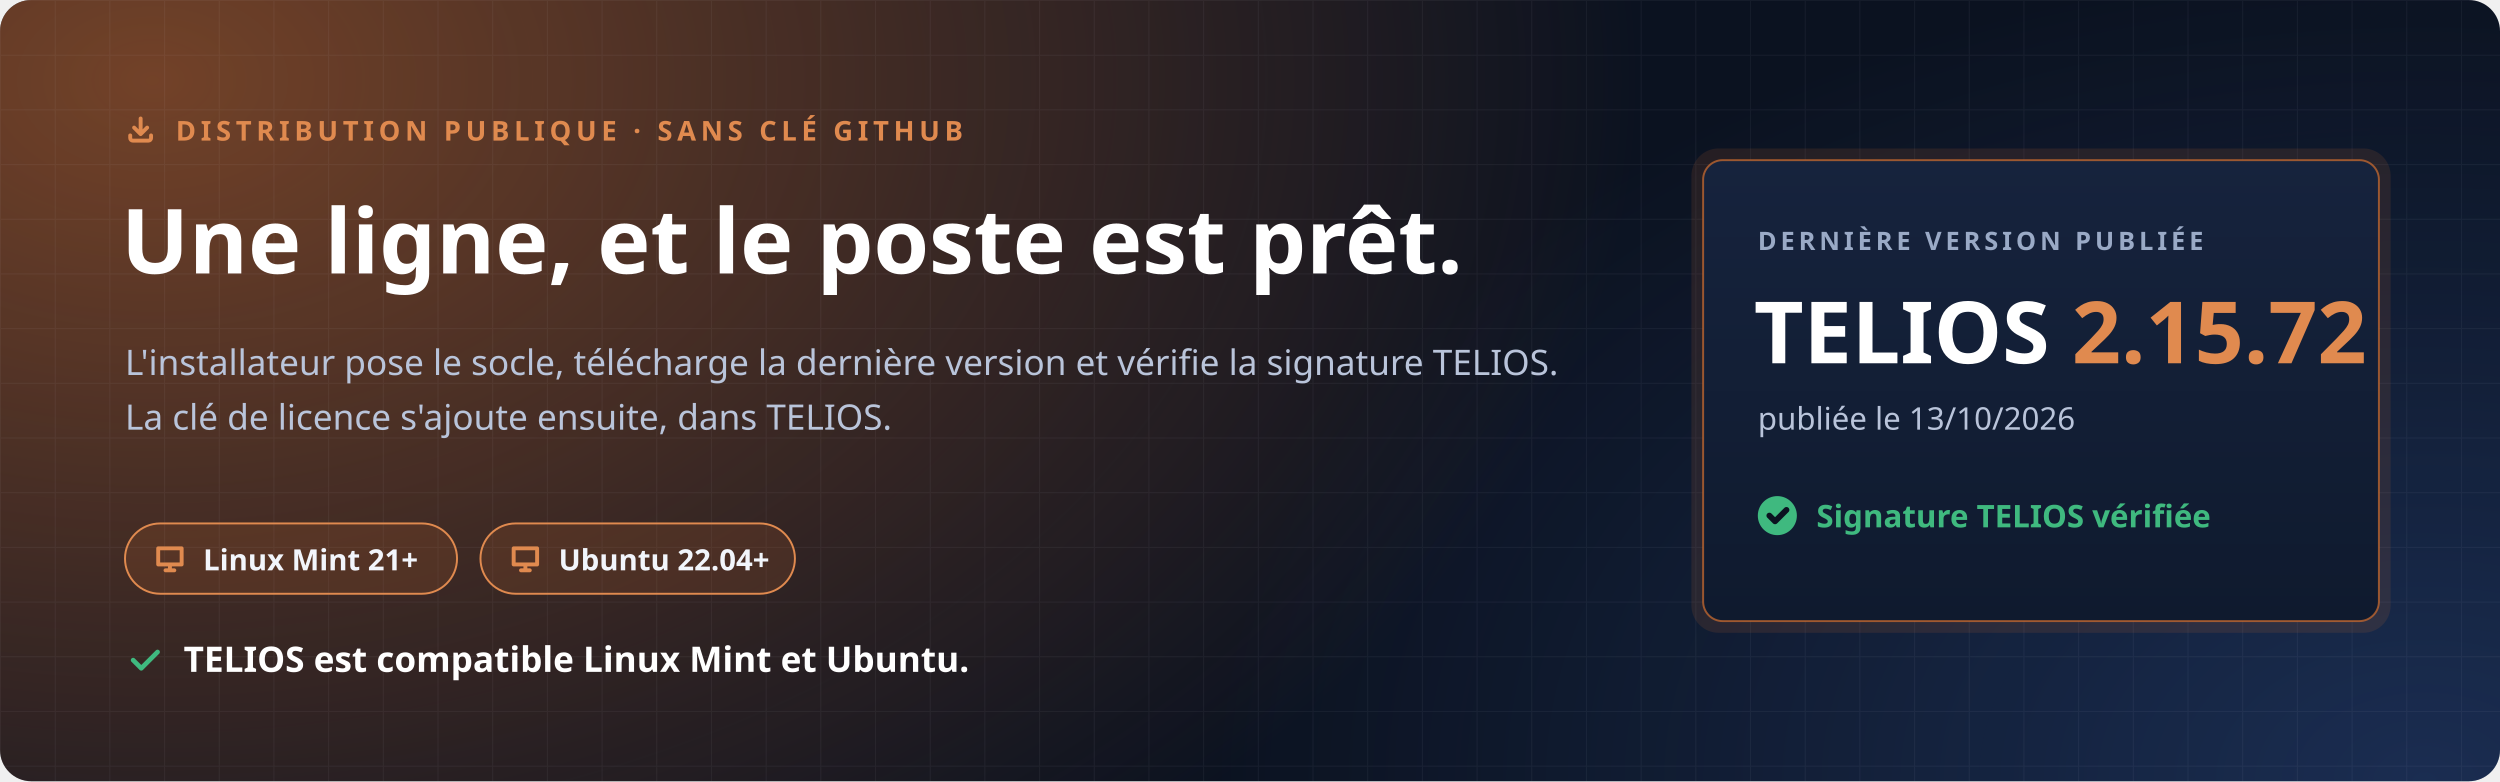
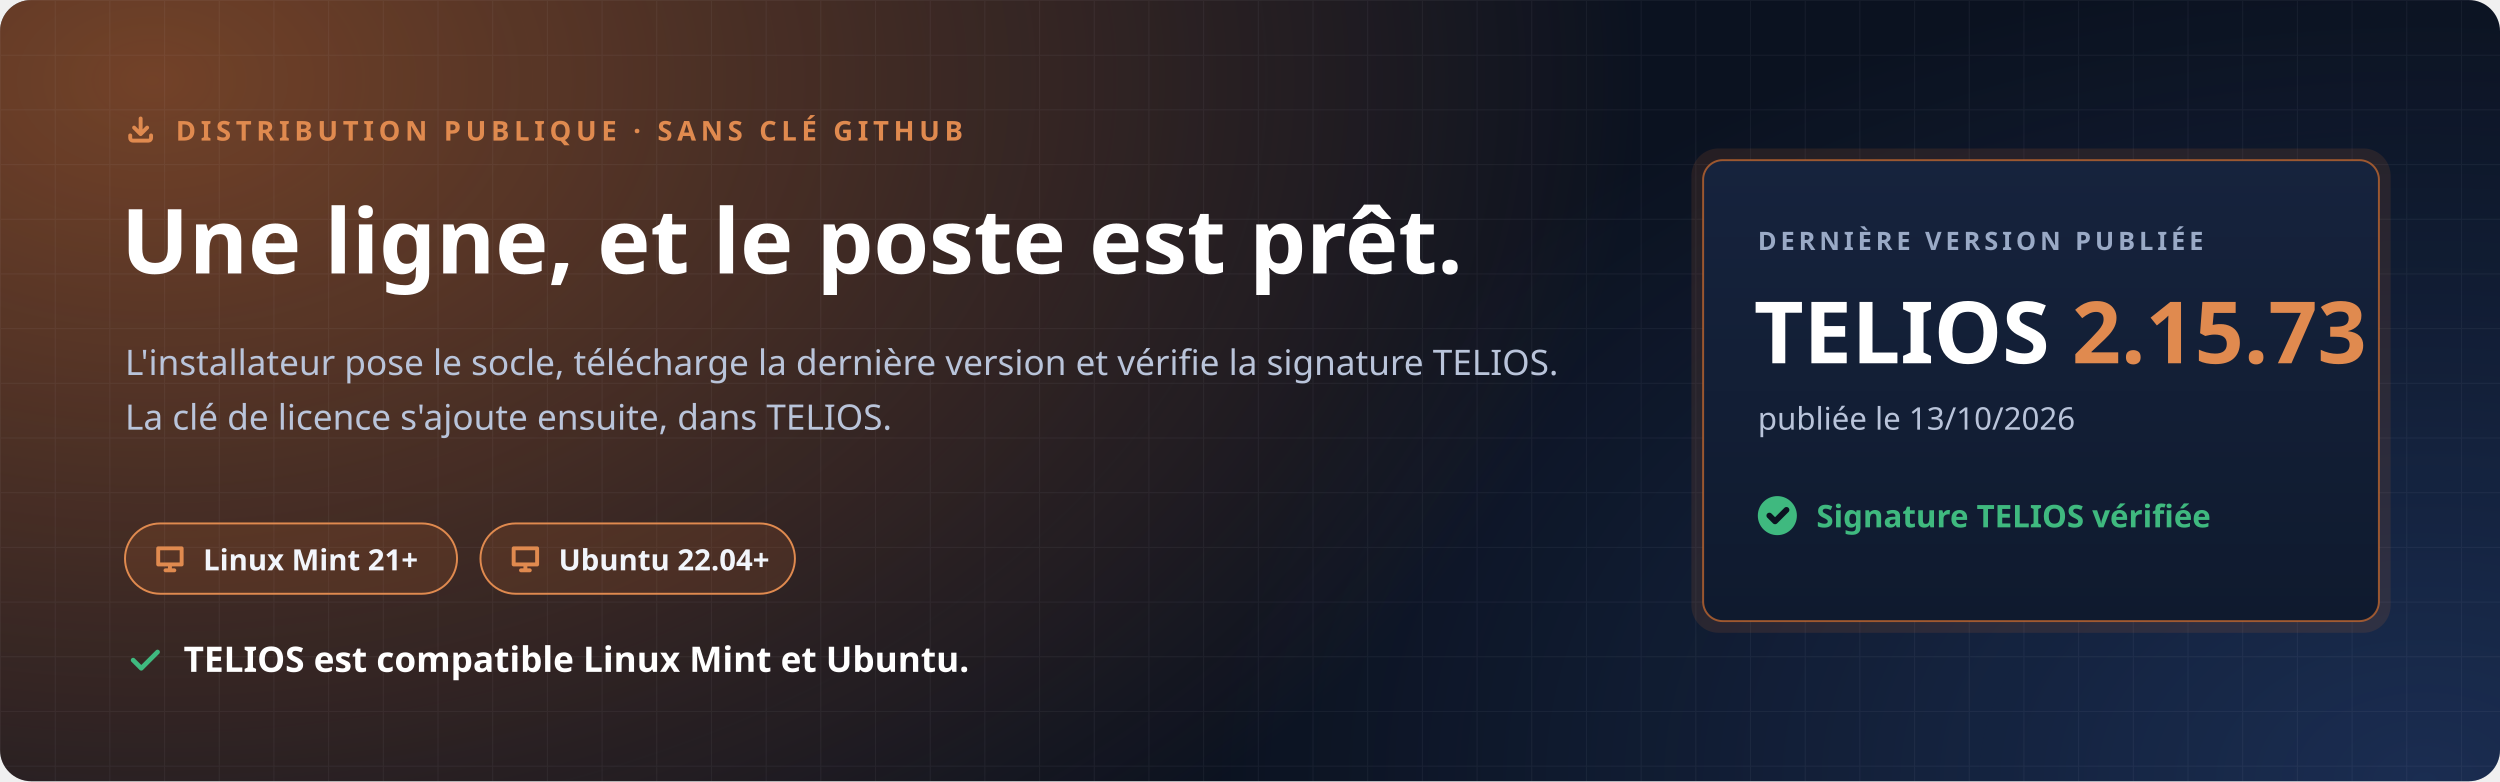
<svg xmlns="http://www.w3.org/2000/svg" width="1280" height="400" viewBox="0 0 1280 400" role="img" aria-labelledby="t d">
  <defs>
    <radialGradient id="halo" cx="0" cy="0" r="1" gradientUnits="userSpaceOnUse" gradientTransform="translate(80 40) scale(760 520)">
      <stop offset="0" stop-color="#C7692F" stop-opacity=".55" />
      <stop offset="1" stop-color="#C7692F" stop-opacity="0" />
    </radialGradient>
    <radialGradient id="halo2" cx="0" cy="0" r="1" gradientUnits="userSpaceOnUse" gradientTransform="translate(1240 400) scale(620 420)">
      <stop offset="0" stop-color="#4F8CFF" stop-opacity=".22" />
      <stop offset="1" stop-color="#4F8CFF" stop-opacity="0" />
    </radialGradient>
    <pattern id="grille" width="28" height="28" patternUnits="userSpaceOnUse">
      <path d="M28 0H0V28" fill="none" stroke="#E8EEF9" stroke-opacity=".05" />
    </pattern>
    <linearGradient id="carte" x1="0" y1="0" x2="0" y2="1">
      <stop offset="0" stop-color="#16233D" />
      <stop offset="1" stop-color="#0F1A2E" />
    </linearGradient>
  </defs>
  <rect width="1280" height="400" rx="16" fill="#0B1220" />
  <rect width="1280" height="400" rx="16" fill="url(#halo)" />
  <rect width="1280" height="400" rx="16" fill="url(#halo2)" />
  <rect width="1280" height="400" rx="16" fill="url(#grille)" />
  <g font-family="'Segoe UI', Ubuntu, 'Noto Sans', 'Helvetica Neue', Arial, sans-serif">
    <path transform="translate(64.0 58.0) scale(0.667)" d="M4 17v2a2 2 0 0 0 2 2h12a2 2 0 0 0 2-2v-2M7 11l5 5 5-5M12 4v12" fill="none" stroke="#E08A4F" stroke-width="3.00" stroke-linecap="round" stroke-linejoin="round" />
    <text x="90" y="72" font-size="14" font-weight="700" letter-spacing="2.4" fill="#E08A4F">DISTRIBUTION PUBLIQUE · SANS CLÉ GITHUB</text>
    <text x="62" y="140" font-size="46" font-weight="800" fill="#FFFFFF">Une ligne, et le poste est prêt.</text>
    <text x="64" y="192" font-size="18" fill="#B9C4DA">L'installateur pose le socle, télécharge la dernière version et vérifie la signature TELIOS.</text>
    <text x="64" y="220" font-size="18" fill="#B9C4DA">La clé de licence s'ajoute ensuite, dans TELIOS.</text>
    <g transform="translate(64 268)">
      <rect width="170" height="36" rx="18" fill="#C7692F" fill-opacity=".16" stroke="#E08A4F" />
      <path transform="translate(14.0 9.0) scale(0.750)" d="M4 5h16v11H4zM9 20h6M12 16v4" fill="none" stroke="#E08A4F" stroke-width="2.67" stroke-linecap="round" stroke-linejoin="round" />
      <text x="40" y="24" font-size="15" font-weight="700" fill="#F2F5FB">Linux Mint 21+</text>
    </g>
    <g transform="translate(246 268)">
      <rect width="161" height="36" rx="18" fill="#C7692F" fill-opacity=".16" stroke="#E08A4F" />
      <path transform="translate(14.0 9.0) scale(0.750)" d="M4 5h16v11H4zM9 20h6M12 16v4" fill="none" stroke="#E08A4F" stroke-width="2.67" stroke-linecap="round" stroke-linejoin="round" />
      <text x="40" y="24" font-size="15" font-weight="700" fill="#F2F5FB">Ubuntu 22.04+</text>
    </g>
    <path transform="translate(64.0 328.0) scale(0.833)" d="M5 12l5 5L20 7" fill="none" stroke="#3FB97F" stroke-width="2.88" stroke-linecap="round" stroke-linejoin="round" />
    <text x="94" y="344" font-size="18" font-weight="700" fill="#FFFFFF">TELIOS est compatible Linux Mint et Ubuntu.</text>
    <g transform="translate(872 82)">
      <rect x="-6" y="-6" width="358" height="248" rx="14" fill="#C7692F" fill-opacity=".14" />
      <rect width="346" height="236" rx="10" fill="url(#carte)" stroke="#C7692F" stroke-opacity=".75" />
      <text x="28" y="46" font-size="13" font-weight="700" letter-spacing="2" fill="#9AAAC6">DERNIÈRE VERSION PUBLIÉE</text>
-       <text x="26" y="104" font-size="44" font-weight="800" fill="#FFFFFF">TELIOS <tspan fill="#E08A4F">2.15.72</tspan>
+       <text x="26" y="104" font-size="44" font-weight="800" fill="#FFFFFF">TELIOS <tspan fill="#E08A4F">2.15.73</tspan>
      </text>
      <text x="28" y="138" font-size="16" fill="#B9C4DA">publiée le 13/10/2026</text>
      <circle cx="38" cy="182" r="10" fill="#3FB97F" />
      <path transform="translate(31.0 175.0) scale(0.583)" d="M5 12l5 5L20 7" fill="none" stroke="#0B1220" stroke-width="5.14" stroke-linecap="round" stroke-linejoin="round" />
      <text x="58" y="188" font-size="16" font-weight="700" fill="#3FB97F">Signature TELIOS vérifiée</text>
    </g>
  </g>
</svg>
